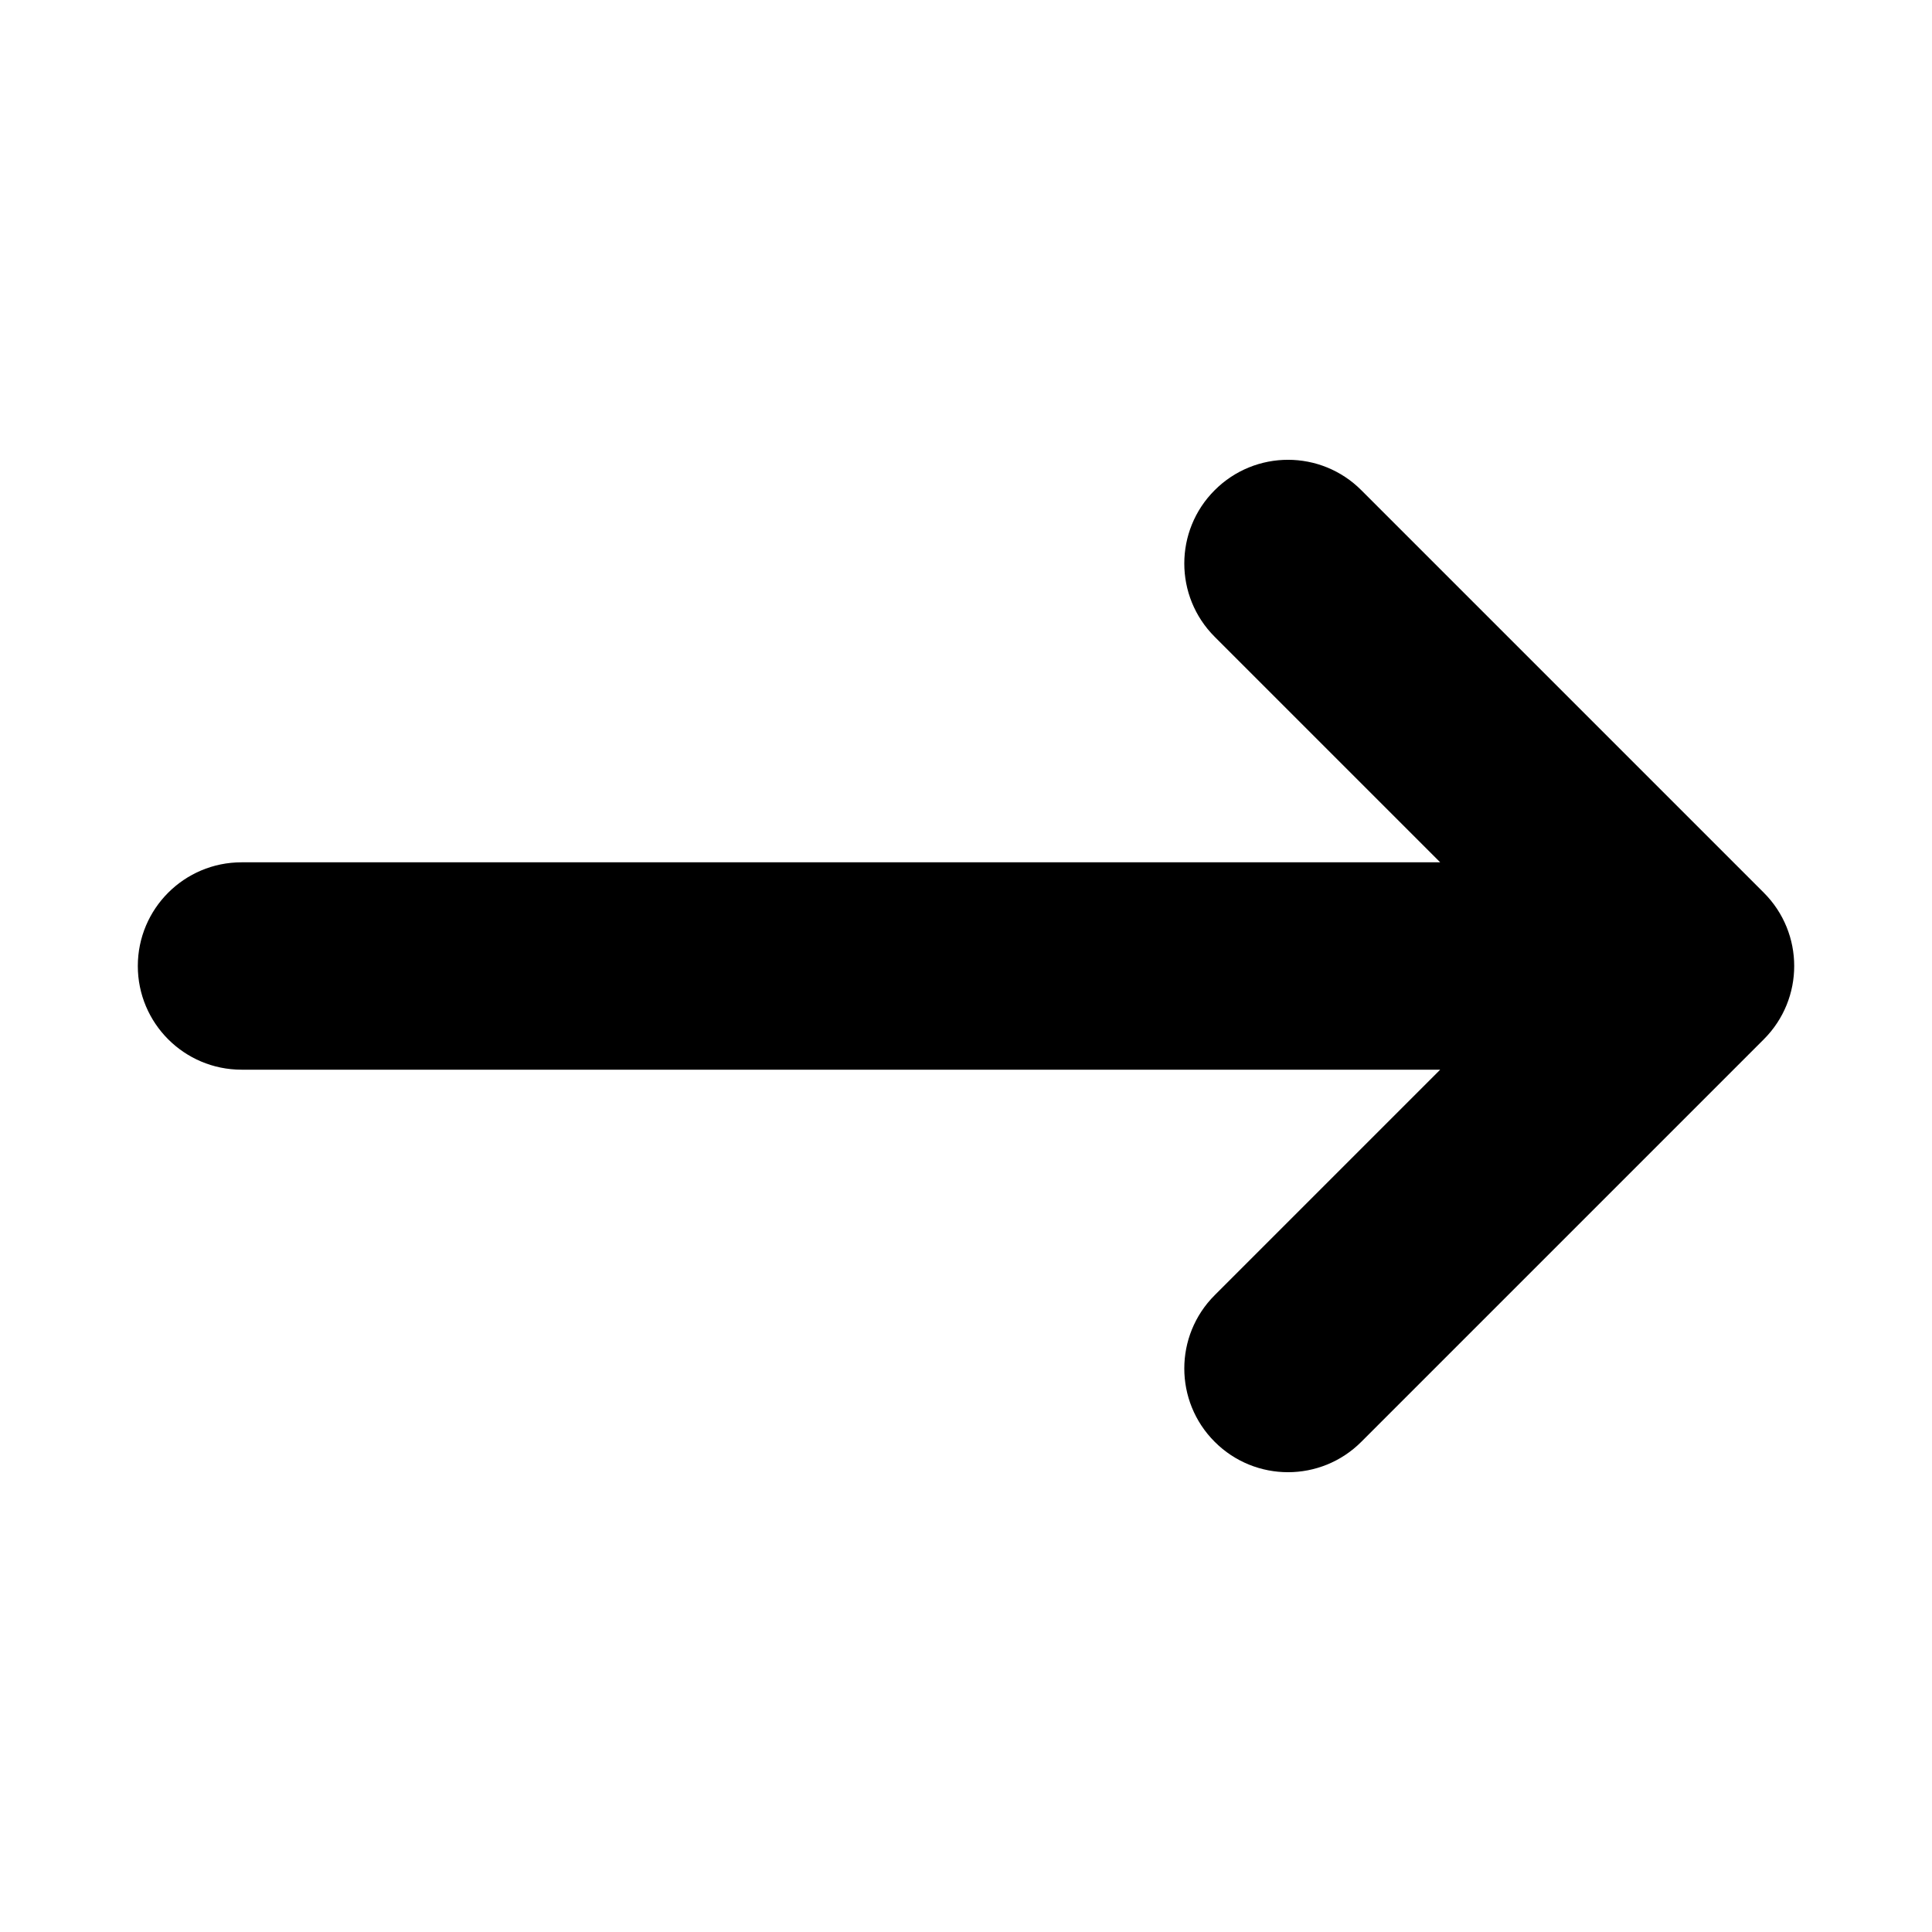
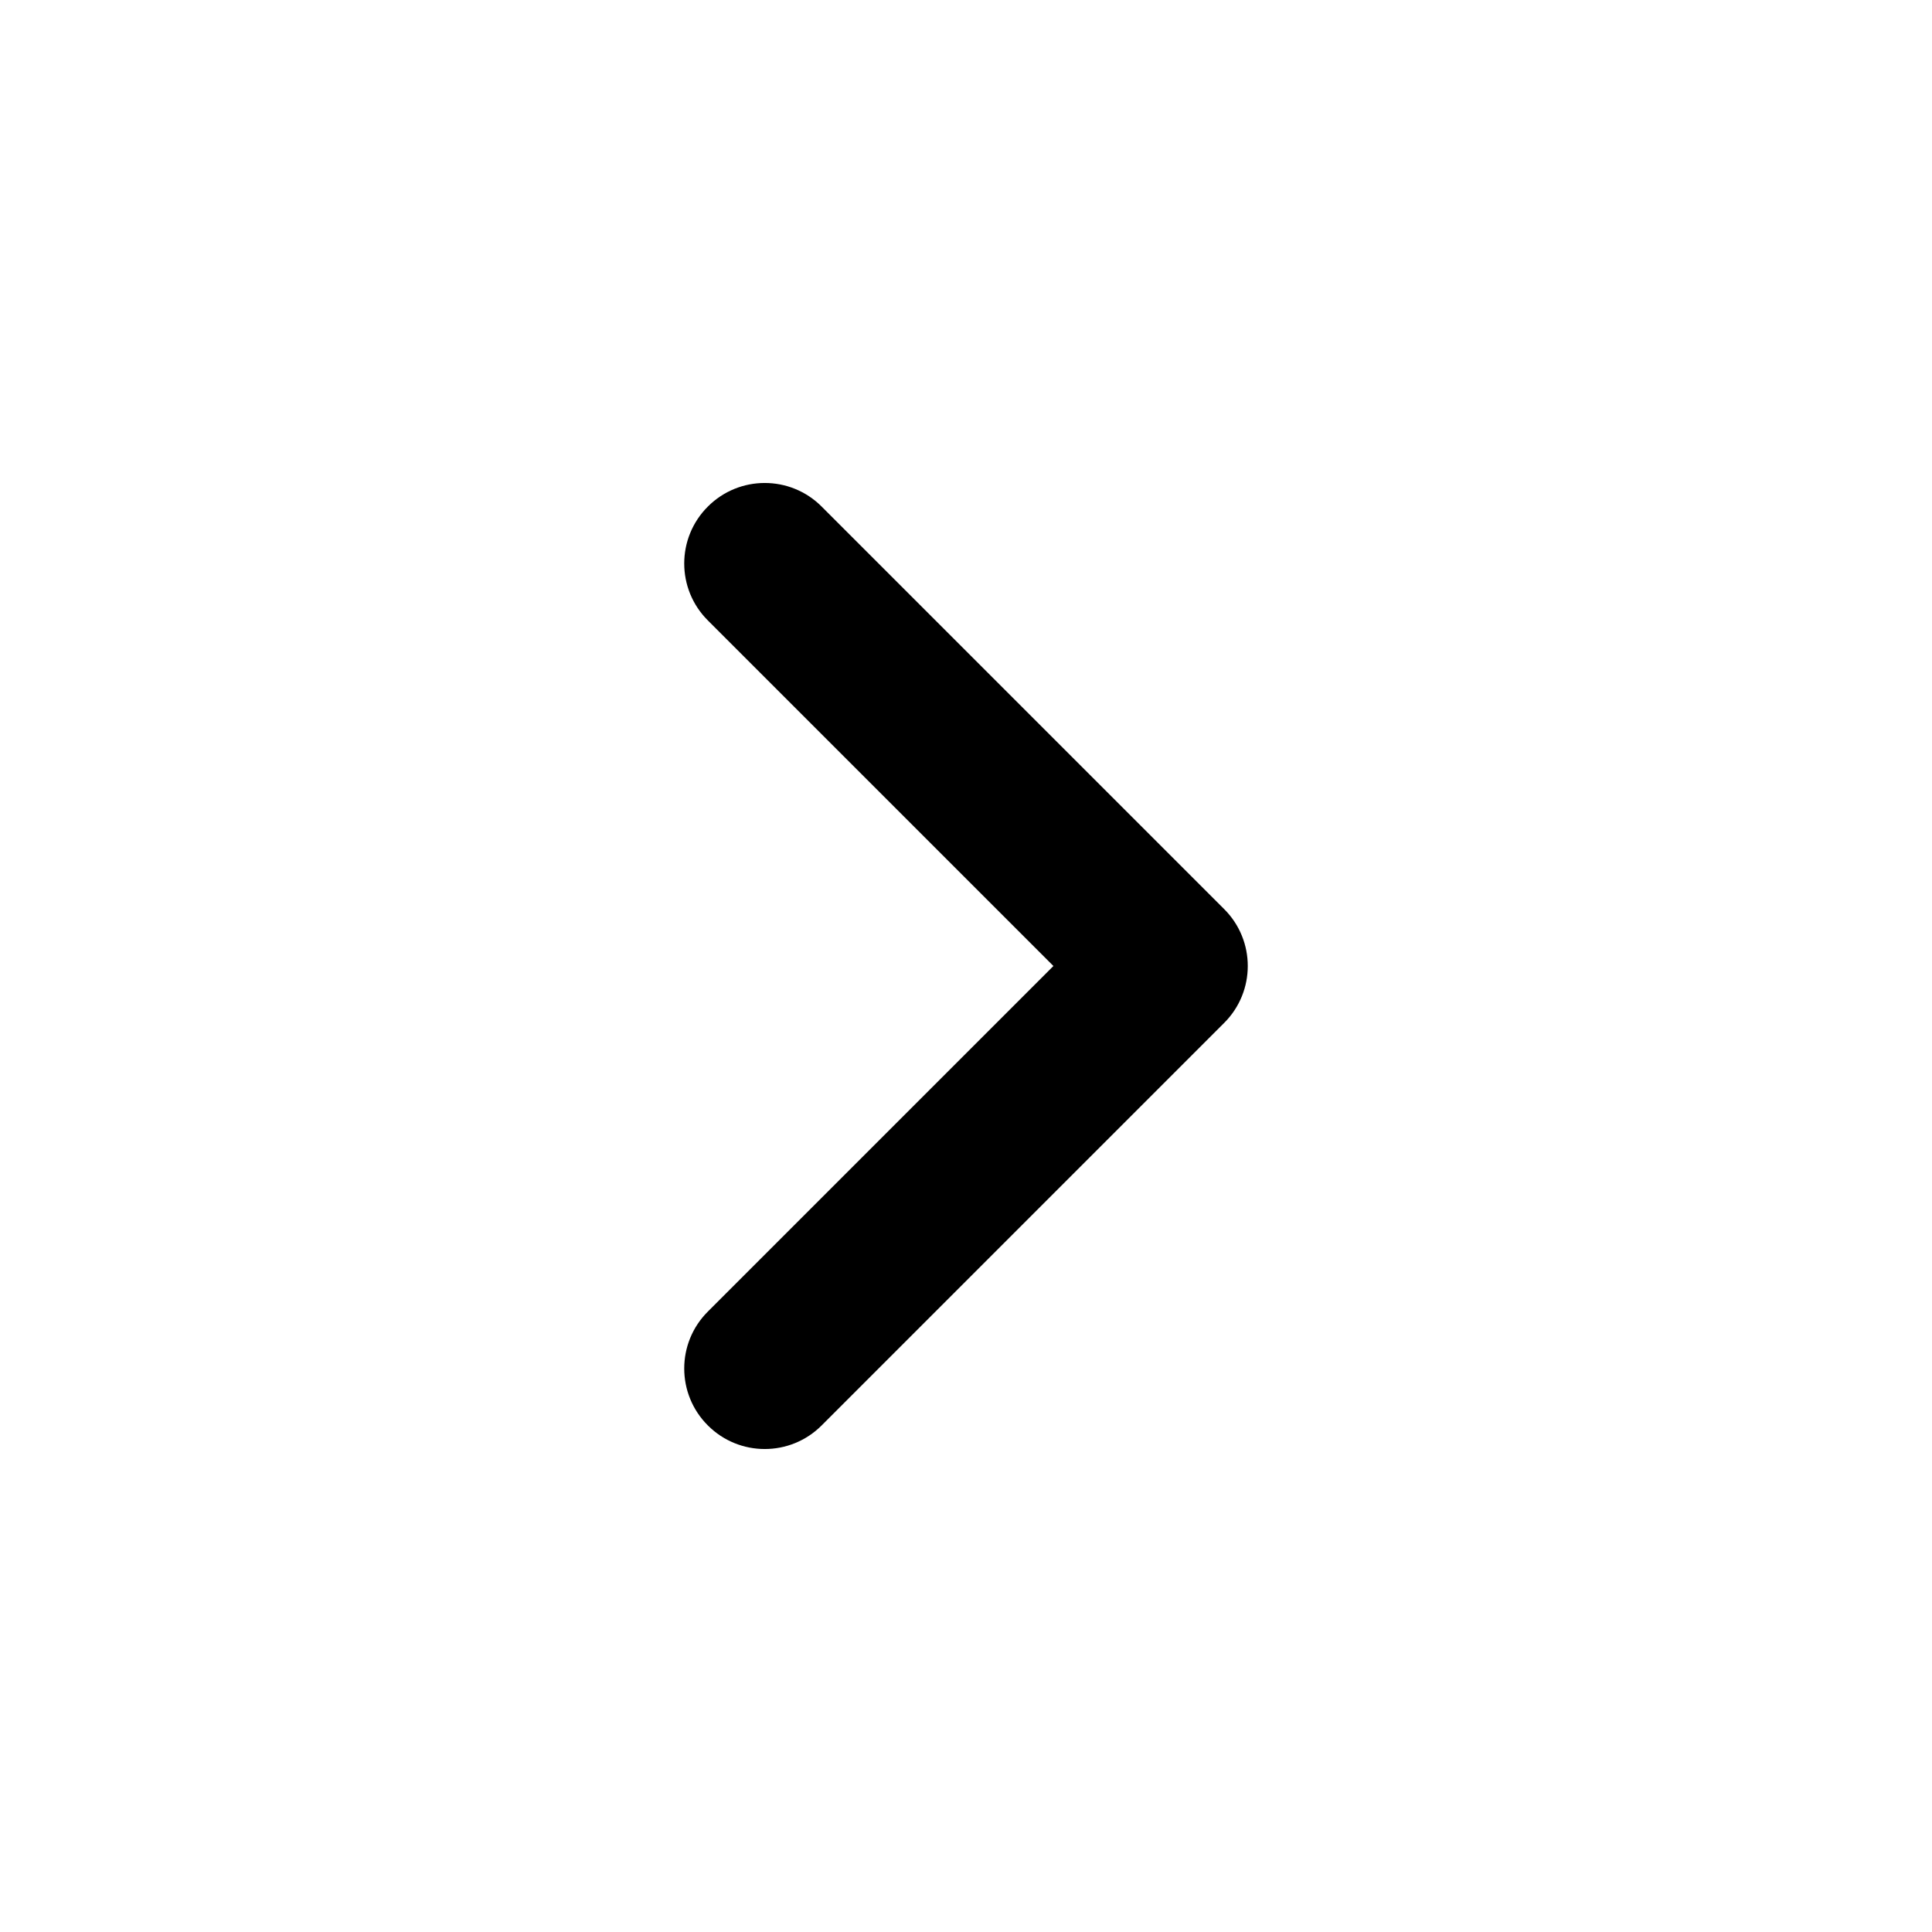
- <svg xmlns="http://www.w3.org/2000/svg" viewBox="0 0 24 24" fill="none" stroke="#000000" stroke-width="0.576">
+ <svg xmlns="http://www.w3.org/2000/svg" viewBox="0 0 24 24" fill="none">
  <g id="SVGRepo_bgCarrier" stroke-width="0" />
  <g id="SVGRepo_tracerCarrier" stroke-linecap="round" stroke-linejoin="round" />
  <g id="SVGRepo_iconCarrier">
-     <path d="M16.707 6.293C16.317 5.902 15.683 5.902 15.293 6.293C14.902 6.683 14.902 7.317 15.293 7.707L18.586 11L3 11C2.448 11 2 11.448 2 12C2 12.552 2.448 13 3 13L18.586 13L15.293 16.293C14.902 16.683 14.902 17.317 15.293 17.707C15.683 18.098 16.317 18.098 16.707 17.707L21.707 12.707C22.098 12.317 22.098 11.683 21.707 11.293L16.707 6.293Z" fill="#000000" />
+     <path fill-rule="evenodd" clip-rule="evenodd" d="M8.793 6.293C9.183 5.902 9.817 5.902 10.207 6.293L15.207 11.293C15.598 11.683 15.598 12.317 15.207 12.707L10.207 17.707C9.817 18.098 9.183 18.098 8.793 17.707C8.402 17.317 8.402 16.683 8.793 16.293L13.086 12L8.793 7.707C8.402 7.317 8.402 6.683 8.793 6.293Z" fill="#000000" />
  </g>
</svg>
